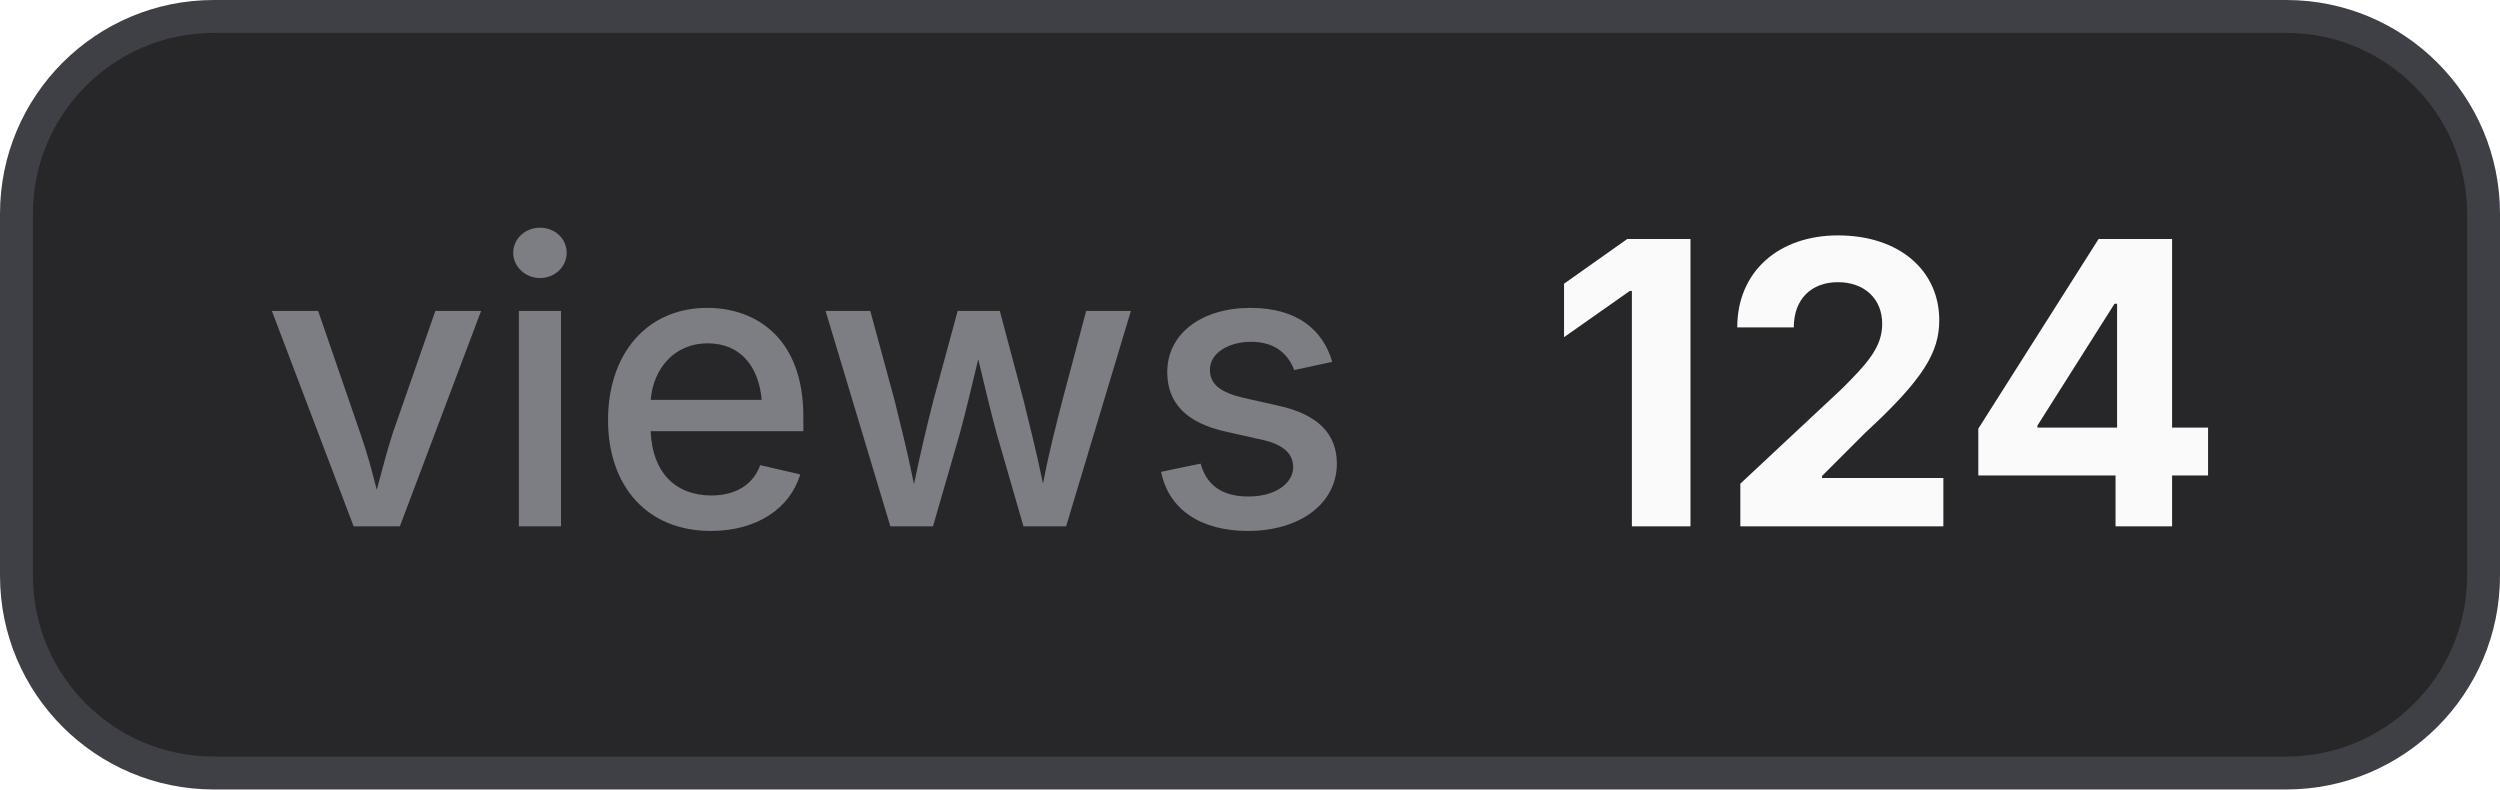
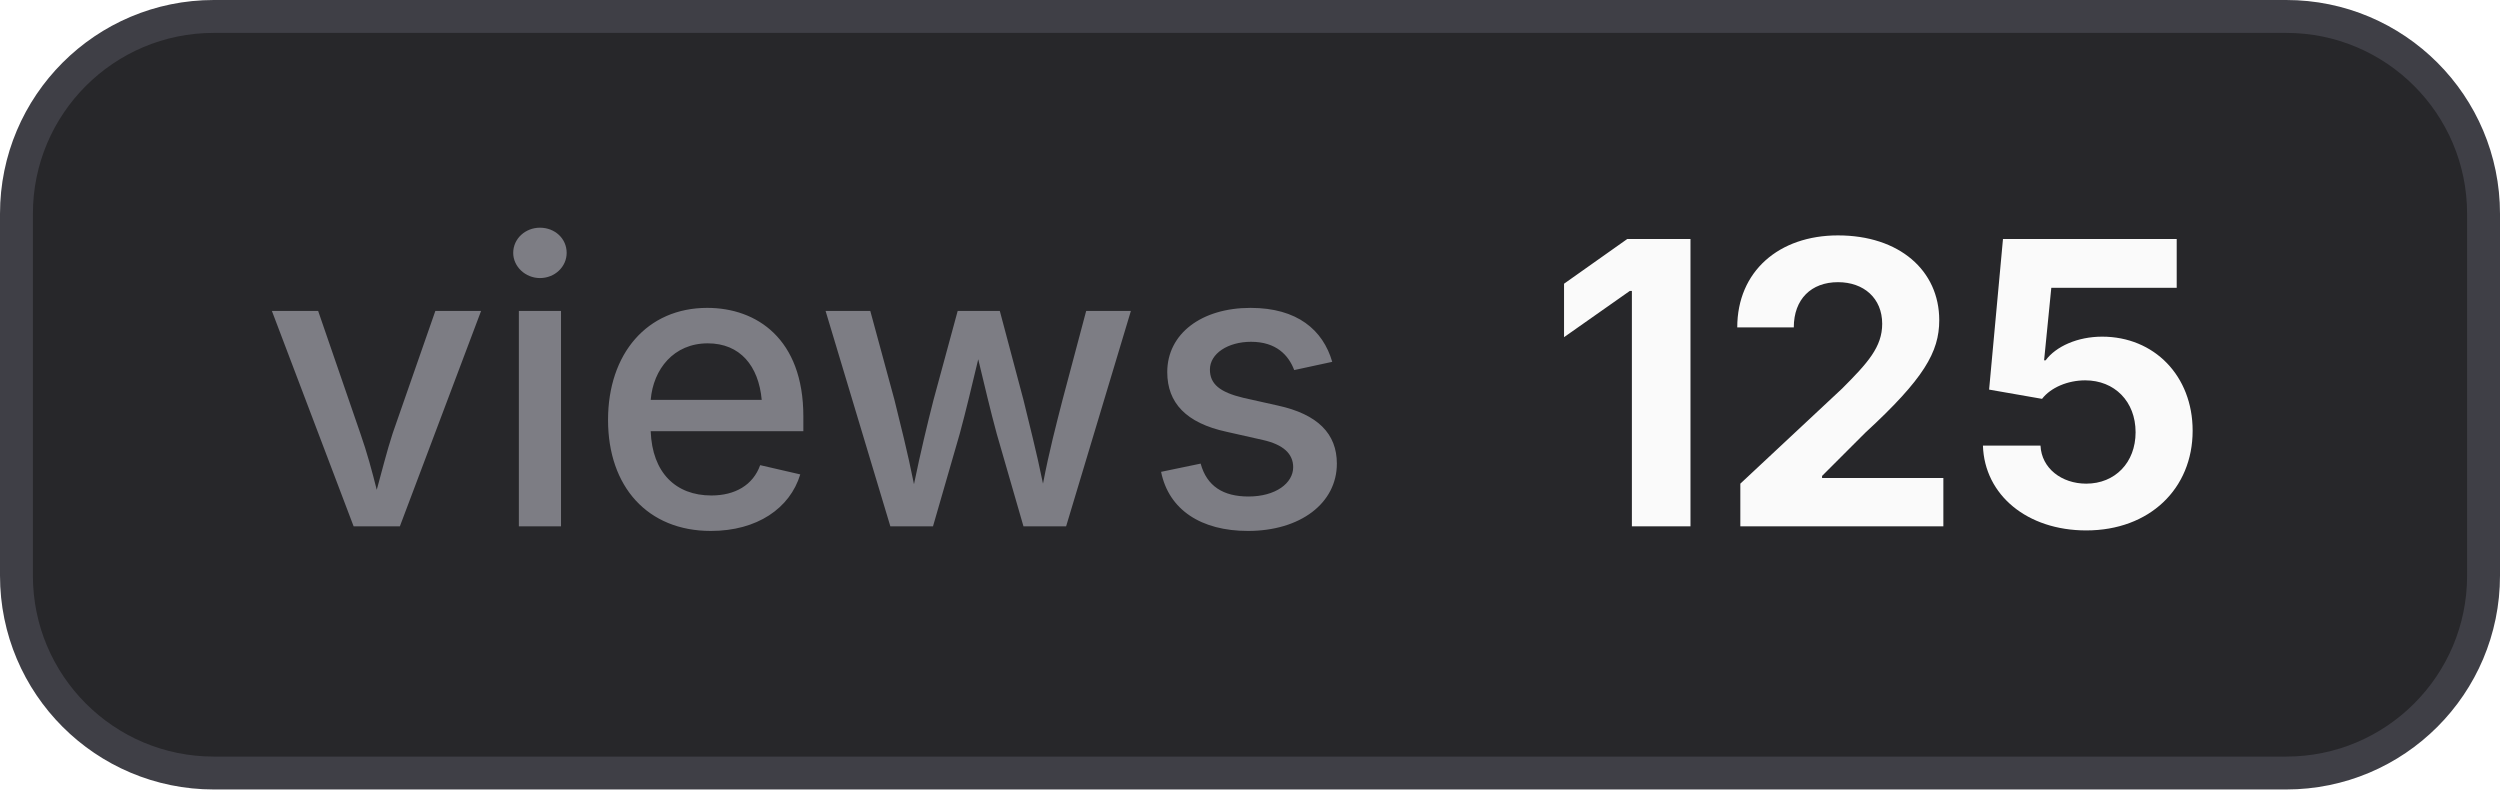
- <svg xmlns="http://www.w3.org/2000/svg" width="76" height="24" viewBox="0 0 76 24" role="img" aria-label="views: 124">
+ <svg xmlns="http://www.w3.org/2000/svg" width="76" height="24" viewBox="0 0 76 24" role="img" aria-label="views: 125">
  <style>
    .bg { fill: #27272a; stroke: #3f3f46; }
    .border { stroke: #3f3f46; }
    .label { fill: #a1a1aa; fill-opacity: 0.7; }
    .value { fill: #fafafa; }
    .icon { color: #fafafa; }
    @media (prefers-color-scheme: light) {
      .bg { fill: #f4f4f5; stroke: #d4d4d8; }
      .border { stroke: #d4d4d8; }
      .label { fill: #71717a; }
      .value { fill: #18181b; }
      .icon { color: #18181b; }
    }
  </style>
  <rect class="bg" x="0.5" y="0.5" width="75" height="23" rx="6" stroke-width="1" />
  <text class="label" x="8" y="16" font-family="Inter,ui-sans-serif,system-ui,-apple-system,BlinkMacSystemFont,Segoe UI,sans-serif" font-size="12" font-weight="500">views</text>
-   <text class="value" x="47" y="16" font-family="Inter,ui-sans-serif,system-ui,-apple-system,BlinkMacSystemFont,Segoe UI,sans-serif" font-size="12" font-weight="700">124</text>
+   <text class="value" x="47" y="16" font-family="Inter,ui-sans-serif,system-ui,-apple-system,BlinkMacSystemFont,Segoe UI,sans-serif" font-size="12" font-weight="700">125</text>
</svg>
